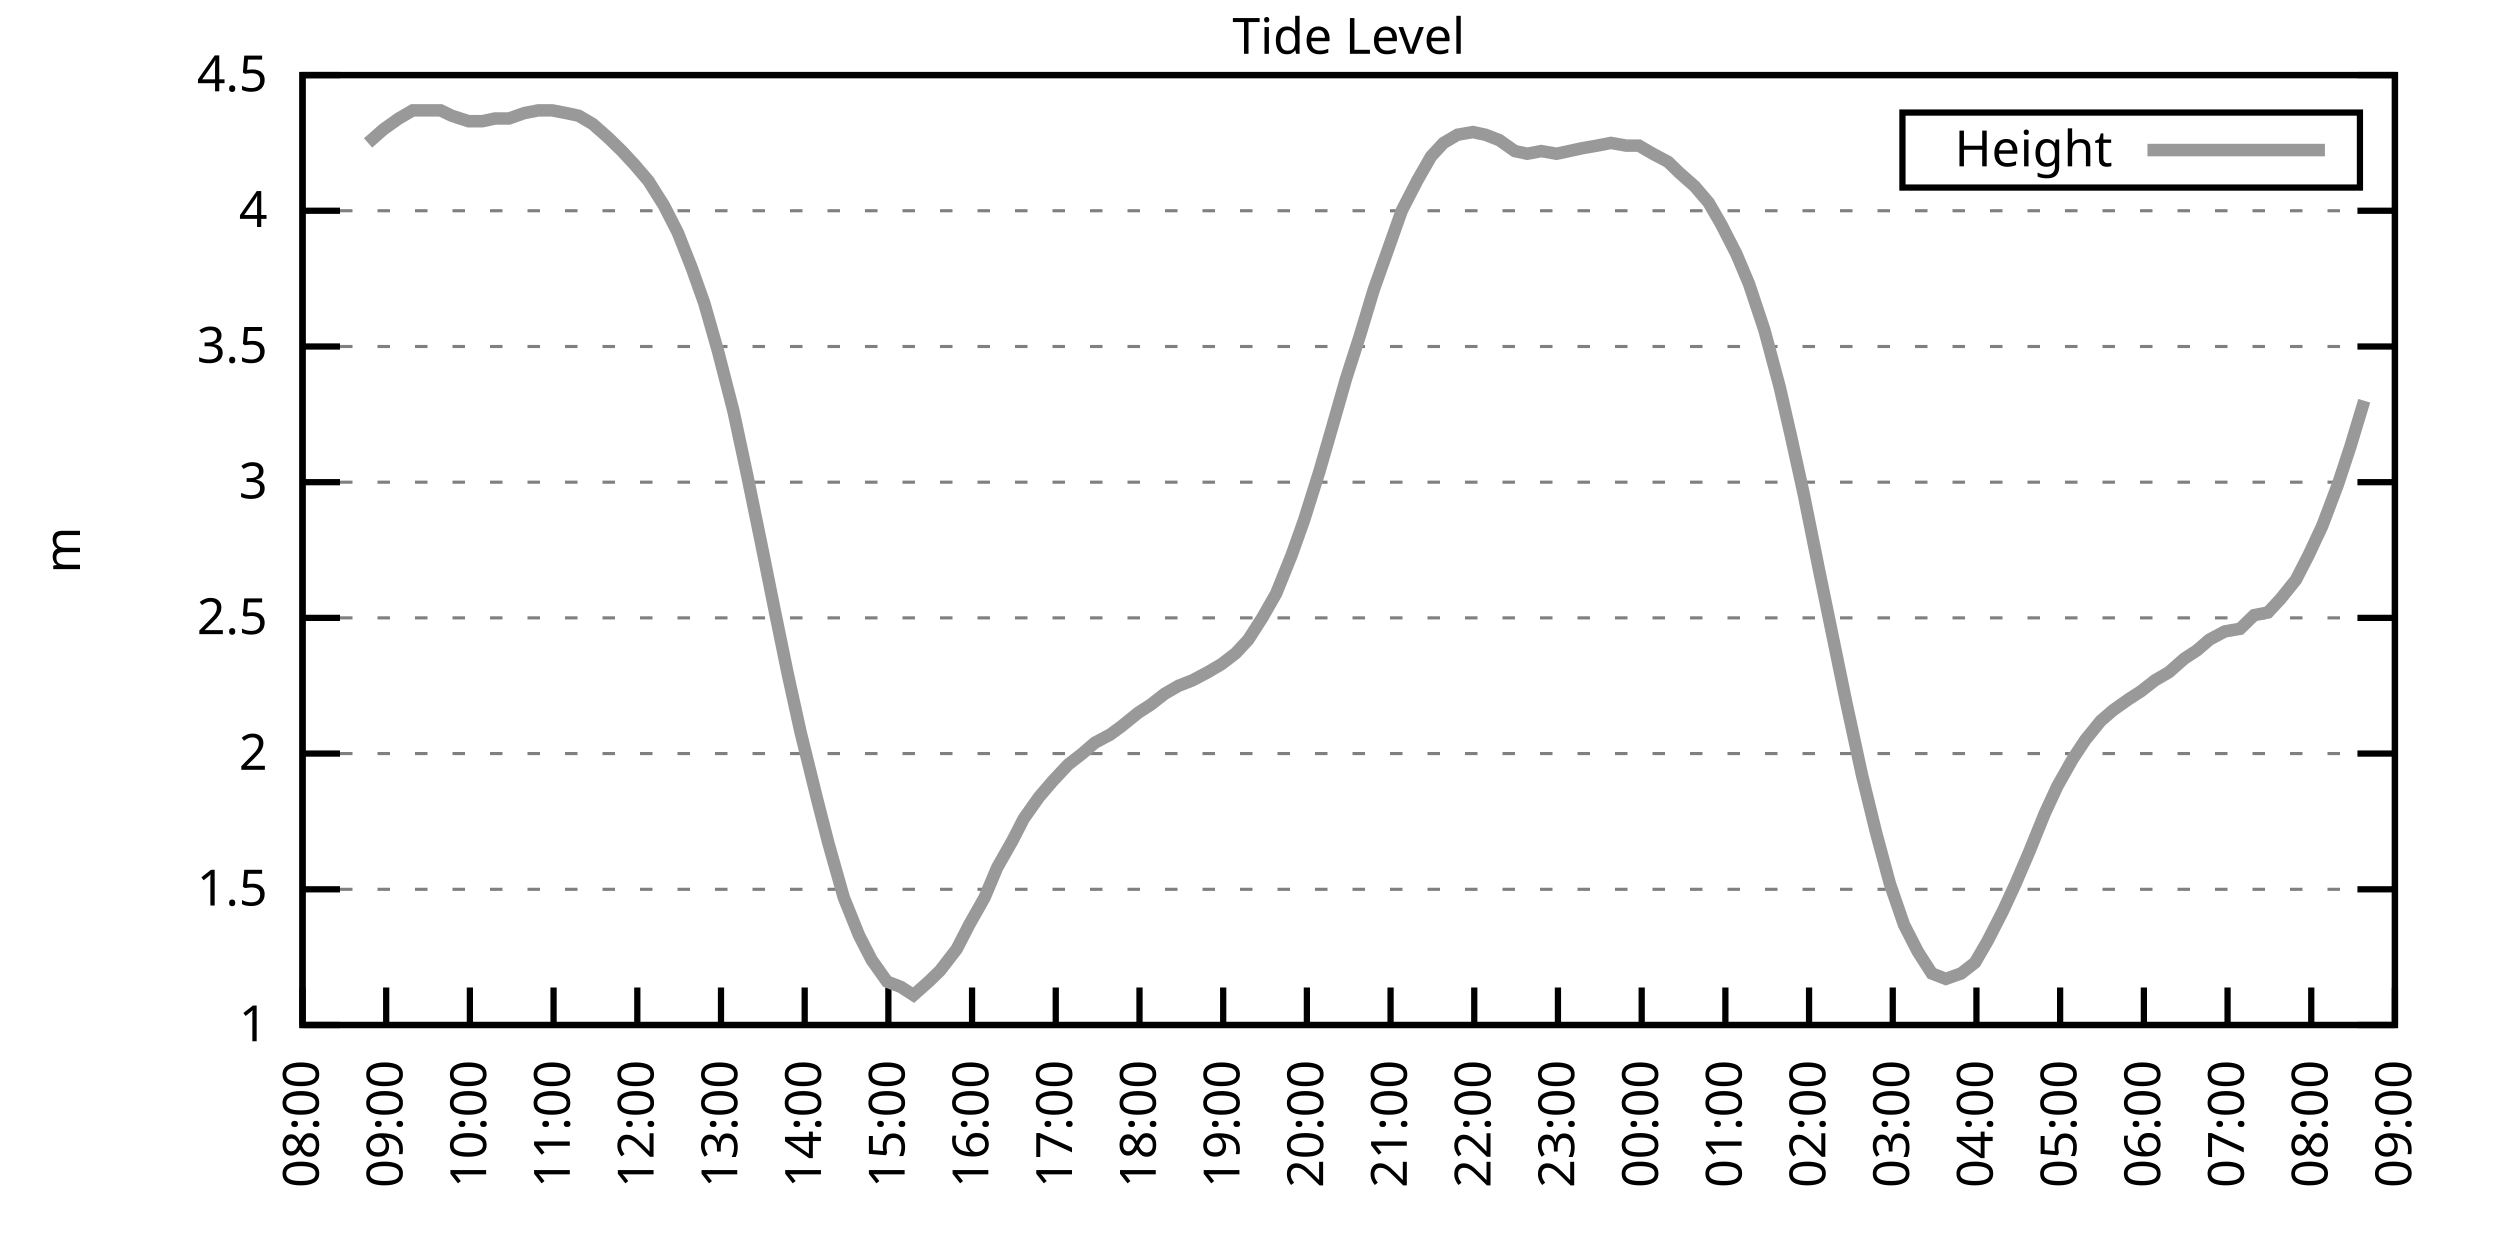
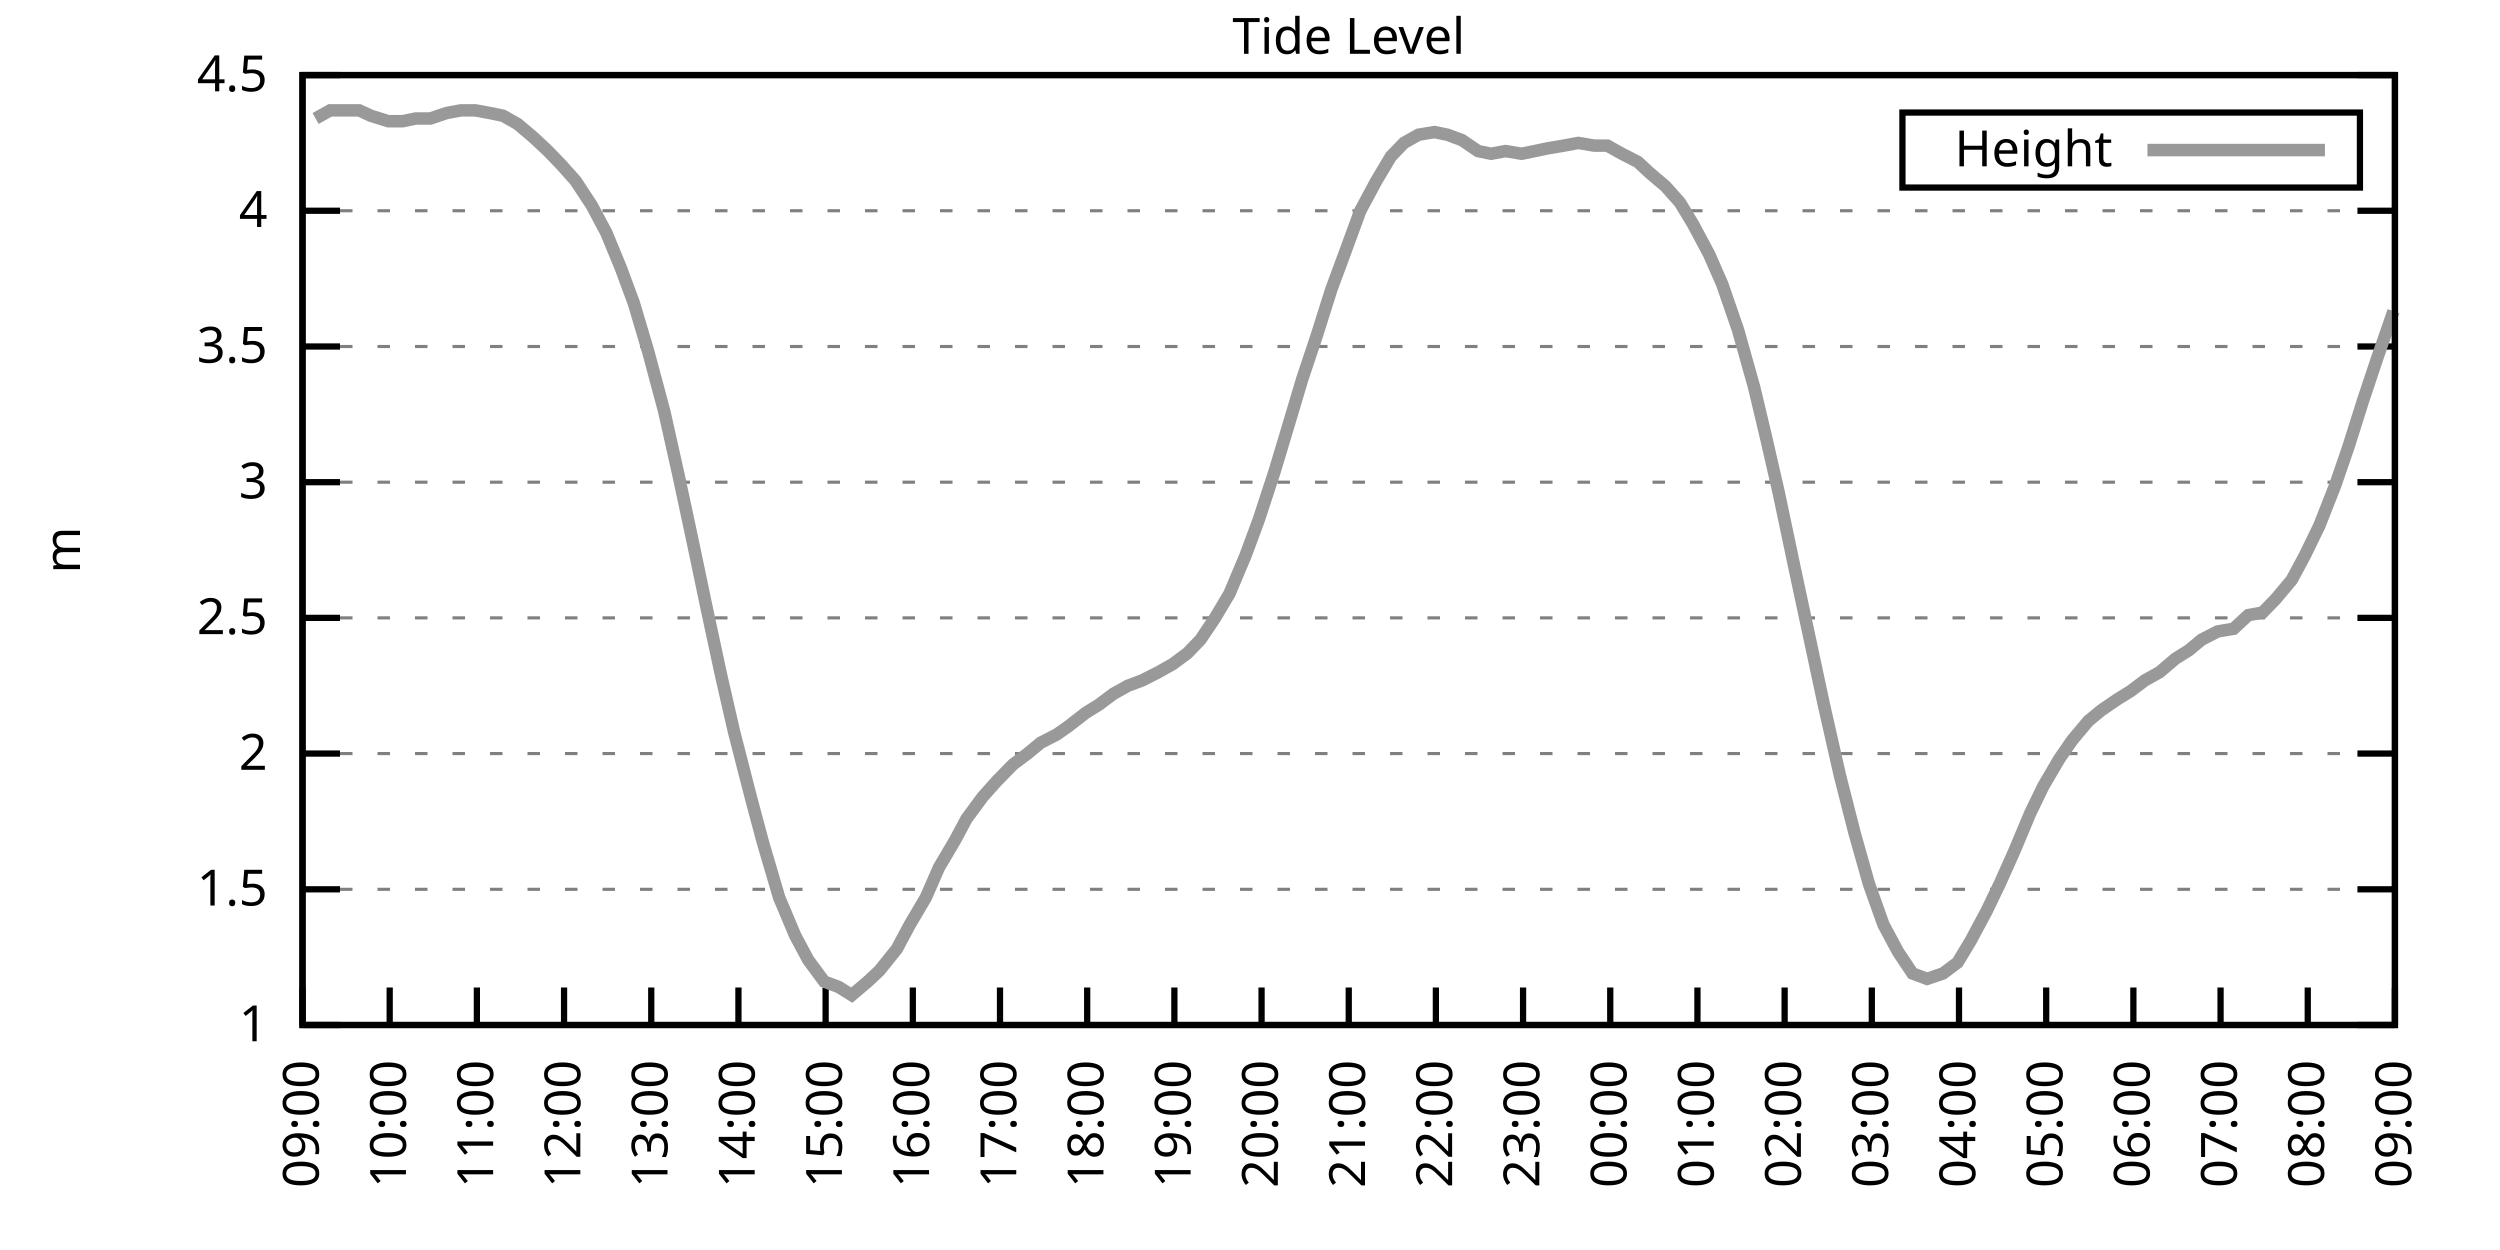
<svg xmlns="http://www.w3.org/2000/svg" xmlns:xlink="http://www.w3.org/1999/xlink" width="400" height="200" viewBox="0 0 400 200">
  <g id="gnuplot_canvas">
    <rect x="0" y="0" width="400" height="200" fill="none" />
    <defs>
      <circle id="gpDot" r="0.5" stroke-width="0.5" stroke="currentColor" />
      <path id="gpPt0" stroke-width="0.333" stroke="currentColor" d="M-1,0 h2 M0,-1 v2" />
      <path id="gpPt1" stroke-width="0.333" stroke="currentColor" d="M-1,-1 L1,1 M1,-1 L-1,1" />
      <path id="gpPt2" stroke-width="0.333" stroke="currentColor" d="M-1,0 L1,0 M0,-1 L0,1 M-1,-1 L1,1 M-1,1 L1,-1" />
      <rect id="gpPt3" stroke-width="0.333" stroke="currentColor" x="-1" y="-1" width="2" height="2" />
      <rect id="gpPt4" stroke-width="0.333" stroke="currentColor" fill="currentColor" x="-1" y="-1" width="2" height="2" />
      <circle id="gpPt5" stroke-width="0.333" stroke="currentColor" cx="0" cy="0" r="1" />
      <use xlink:href="#gpPt5" id="gpPt6" fill="currentColor" stroke="none" />
      <path id="gpPt7" stroke-width="0.333" stroke="currentColor" d="M0,-1.33 L-1.33,0.67 L1.33,0.67 z" />
      <use xlink:href="#gpPt7" id="gpPt8" fill="currentColor" stroke="none" />
      <use xlink:href="#gpPt7" id="gpPt9" stroke="currentColor" transform="rotate(180)" />
      <use xlink:href="#gpPt9" id="gpPt10" fill="currentColor" stroke="none" />
      <use xlink:href="#gpPt3" id="gpPt11" stroke="currentColor" transform="rotate(45)" />
      <use xlink:href="#gpPt11" id="gpPt12" fill="currentColor" stroke="none" />
      <path id="gpPt13" stroke-width="0.333" stroke="currentColor" d="M0,1.330 L1.265,0.411 L0.782,-1.067 L-0.782,-1.076 L-1.265,0.411 z" />
      <use xlink:href="#gpPt13" id="gpPt14" fill="currentColor" stroke="none" />
      <filter id="textbox" filterUnits="objectBoundingBox" x="0" y="0" height="1" width="1">
        <feFlood flood-color="white" flood-opacity="1" result="bgnd" />
        <feComposite in="SourceGraphic" in2="bgnd" operator="atop" />
      </filter>
      <filter id="greybox" filterUnits="objectBoundingBox" x="0" y="0" height="1" width="1">
        <feFlood flood-color="lightgrey" flood-opacity="1" result="grey" />
        <feComposite in="SourceGraphic" in2="grey" operator="atop" />
      </filter>
    </defs>
    <g fill="none" color="white" stroke="currentColor" stroke-width="1.00" stroke-linecap="butt" stroke-linejoin="miter">
</g>
    <g fill="none" color="black" stroke="currentColor" stroke-width="1.00" stroke-linecap="butt" stroke-linejoin="miter">
      <g stroke="none" shape-rendering="crispEdges">
        <polygon fill="rgb(255, 255, 255)" points="48.40,164.00 383.18,164.00 383.18,12.02 48.40,12.02 " />
      </g>
    </g>
    <g fill="none" color="black" stroke="currentColor" stroke-width="1.00" stroke-linecap="butt" stroke-linejoin="miter">
</g>
    <g fill="none" color="black" stroke="black" stroke-width="0.50" stroke-linecap="butt" stroke-linejoin="miter">
</g>
    <g fill="none" color="gray" stroke="currentColor" stroke-width="0.50" stroke-linecap="butt" stroke-linejoin="miter">
      <path stroke="gray" stroke-dasharray="2,4" class="gridline" d="M48.40,164.00 L383.19,164.00  " />
    </g>
    <g fill="none" color="gray" stroke="gray" stroke-width="1.00" stroke-linecap="butt" stroke-linejoin="miter">
</g>
    <g fill="none" color="black" stroke="currentColor" stroke-width="1.00" stroke-linecap="butt" stroke-linejoin="miter">
      <path stroke="black" d="M48.40,164.00 L54.40,164.00 M383.19,164.00 L377.19,164.00  " />
      <g transform="translate(42.80,166.60)" stroke="none" fill="black" font-family="Sans" font-size="8.00" text-anchor="end">
        <text>
          <tspan font-family="Sans"> 1</tspan>
        </text>
      </g>
    </g>
    <g fill="none" color="black" stroke="currentColor" stroke-width="1.00" stroke-linecap="butt" stroke-linejoin="miter">
</g>
    <g fill="none" color="black" stroke="black" stroke-width="0.50" stroke-linecap="butt" stroke-linejoin="miter">
</g>
    <g fill="none" color="gray" stroke="currentColor" stroke-width="0.50" stroke-linecap="butt" stroke-linejoin="miter">
      <path stroke="gray" stroke-dasharray="2,4" class="gridline" d="M48.40,142.29 L383.19,142.29  " />
    </g>
    <g fill="none" color="gray" stroke="gray" stroke-width="1.00" stroke-linecap="butt" stroke-linejoin="miter">
</g>
    <g fill="none" color="black" stroke="currentColor" stroke-width="1.00" stroke-linecap="butt" stroke-linejoin="miter">
      <path stroke="black" d="M48.40,142.29 L54.40,142.29 M383.19,142.29 L377.19,142.29  " />
      <g transform="translate(42.80,144.89)" stroke="none" fill="black" font-family="Sans" font-size="8.00" text-anchor="end">
        <text>
          <tspan font-family="Sans"> 1.5</tspan>
        </text>
      </g>
    </g>
    <g fill="none" color="black" stroke="currentColor" stroke-width="1.00" stroke-linecap="butt" stroke-linejoin="miter">
</g>
    <g fill="none" color="black" stroke="black" stroke-width="0.50" stroke-linecap="butt" stroke-linejoin="miter">
</g>
    <g fill="none" color="gray" stroke="currentColor" stroke-width="0.50" stroke-linecap="butt" stroke-linejoin="miter">
      <path stroke="gray" stroke-dasharray="2,4" class="gridline" d="M48.40,120.57 L383.19,120.57  " />
    </g>
    <g fill="none" color="gray" stroke="gray" stroke-width="1.00" stroke-linecap="butt" stroke-linejoin="miter">
</g>
    <g fill="none" color="black" stroke="currentColor" stroke-width="1.00" stroke-linecap="butt" stroke-linejoin="miter">
      <path stroke="black" d="M48.40,120.57 L54.40,120.57 M383.19,120.57 L377.19,120.57  " />
      <g transform="translate(42.80,123.17)" stroke="none" fill="black" font-family="Sans" font-size="8.00" text-anchor="end">
        <text>
          <tspan font-family="Sans"> 2</tspan>
        </text>
      </g>
    </g>
    <g fill="none" color="black" stroke="currentColor" stroke-width="1.00" stroke-linecap="butt" stroke-linejoin="miter">
</g>
    <g fill="none" color="black" stroke="black" stroke-width="0.50" stroke-linecap="butt" stroke-linejoin="miter">
</g>
    <g fill="none" color="gray" stroke="currentColor" stroke-width="0.50" stroke-linecap="butt" stroke-linejoin="miter">
      <path stroke="gray" stroke-dasharray="2,4" class="gridline" d="M48.40,98.86 L383.19,98.86  " />
    </g>
    <g fill="none" color="gray" stroke="gray" stroke-width="1.00" stroke-linecap="butt" stroke-linejoin="miter">
</g>
    <g fill="none" color="black" stroke="currentColor" stroke-width="1.00" stroke-linecap="butt" stroke-linejoin="miter">
      <path stroke="black" d="M48.40,98.86 L54.40,98.86 M383.19,98.86 L377.19,98.86  " />
      <g transform="translate(42.80,101.46)" stroke="none" fill="black" font-family="Sans" font-size="8.00" text-anchor="end">
        <text>
          <tspan font-family="Sans"> 2.5</tspan>
        </text>
      </g>
    </g>
    <g fill="none" color="black" stroke="currentColor" stroke-width="1.00" stroke-linecap="butt" stroke-linejoin="miter">
</g>
    <g fill="none" color="black" stroke="black" stroke-width="0.50" stroke-linecap="butt" stroke-linejoin="miter">
</g>
    <g fill="none" color="gray" stroke="currentColor" stroke-width="0.50" stroke-linecap="butt" stroke-linejoin="miter">
      <path stroke="gray" stroke-dasharray="2,4" class="gridline" d="M48.40,77.15 L383.19,77.15  " />
    </g>
    <g fill="none" color="gray" stroke="gray" stroke-width="1.00" stroke-linecap="butt" stroke-linejoin="miter">
</g>
    <g fill="none" color="black" stroke="currentColor" stroke-width="1.00" stroke-linecap="butt" stroke-linejoin="miter">
      <path stroke="black" d="M48.40,77.15 L54.40,77.15 M383.19,77.15 L377.19,77.15  " />
      <g transform="translate(42.80,79.75)" stroke="none" fill="black" font-family="Sans" font-size="8.00" text-anchor="end">
        <text>
          <tspan font-family="Sans"> 3</tspan>
        </text>
      </g>
    </g>
    <g fill="none" color="black" stroke="currentColor" stroke-width="1.00" stroke-linecap="butt" stroke-linejoin="miter">
</g>
    <g fill="none" color="black" stroke="black" stroke-width="0.50" stroke-linecap="butt" stroke-linejoin="miter">
</g>
    <g fill="none" color="gray" stroke="currentColor" stroke-width="0.50" stroke-linecap="butt" stroke-linejoin="miter">
      <path stroke="gray" stroke-dasharray="2,4" class="gridline" d="M48.40,55.44 L383.19,55.44  " />
    </g>
    <g fill="none" color="gray" stroke="gray" stroke-width="1.00" stroke-linecap="butt" stroke-linejoin="miter">
</g>
    <g fill="none" color="black" stroke="currentColor" stroke-width="1.00" stroke-linecap="butt" stroke-linejoin="miter">
      <path stroke="black" d="M48.40,55.44 L54.40,55.44 M383.19,55.44 L377.19,55.44  " />
      <g transform="translate(42.80,58.04)" stroke="none" fill="black" font-family="Sans" font-size="8.00" text-anchor="end">
        <text>
          <tspan font-family="Sans"> 3.5</tspan>
        </text>
      </g>
    </g>
    <g fill="none" color="black" stroke="currentColor" stroke-width="1.00" stroke-linecap="butt" stroke-linejoin="miter">
</g>
    <g fill="none" color="black" stroke="black" stroke-width="0.50" stroke-linecap="butt" stroke-linejoin="miter">
</g>
    <g fill="none" color="gray" stroke="currentColor" stroke-width="0.50" stroke-linecap="butt" stroke-linejoin="miter">
      <path stroke="gray" stroke-dasharray="2,4" class="gridline" d="M48.40,33.72 L383.19,33.72  " />
    </g>
    <g fill="none" color="gray" stroke="gray" stroke-width="1.00" stroke-linecap="butt" stroke-linejoin="miter">
</g>
    <g fill="none" color="black" stroke="currentColor" stroke-width="1.00" stroke-linecap="butt" stroke-linejoin="miter">
      <path stroke="black" d="M48.40,33.72 L54.40,33.72 M383.19,33.72 L377.19,33.72  " />
      <g transform="translate(42.80,36.32)" stroke="none" fill="black" font-family="Sans" font-size="8.00" text-anchor="end">
        <text>
          <tspan font-family="Sans"> 4</tspan>
        </text>
      </g>
    </g>
    <g fill="none" color="black" stroke="currentColor" stroke-width="1.00" stroke-linecap="butt" stroke-linejoin="miter">
</g>
    <g fill="none" color="black" stroke="black" stroke-width="0.50" stroke-linecap="butt" stroke-linejoin="miter">
</g>
    <g fill="none" color="gray" stroke="currentColor" stroke-width="0.50" stroke-linecap="butt" stroke-linejoin="miter">
      <path stroke="gray" stroke-dasharray="2,4" class="gridline" d="M48.40,12.01 L383.19,12.01  " />
    </g>
    <g fill="none" color="gray" stroke="gray" stroke-width="1.00" stroke-linecap="butt" stroke-linejoin="miter">
</g>
    <g fill="none" color="black" stroke="currentColor" stroke-width="1.00" stroke-linecap="butt" stroke-linejoin="miter">
      <path stroke="black" d="M48.40,12.01 L54.40,12.01 M383.19,12.01 L377.19,12.01  " />
      <g transform="translate(42.80,14.61)" stroke="none" fill="black" font-family="Sans" font-size="8.00" text-anchor="end">
        <text>
          <tspan font-family="Sans"> 4.5</tspan>
        </text>
      </g>
    </g>
    <g fill="none" color="black" stroke="currentColor" stroke-width="1.00" stroke-linecap="butt" stroke-linejoin="miter">
      <path stroke="black" d="M48.40,164.00 L48.40,158.00  " />
      <g transform="translate(51.00,169.60) rotate(270.00)" stroke="none" fill="black" font-family="Sans" font-size="8.00" text-anchor="end">
        <text>
-           <tspan font-family="Sans">08:00</tspan>
-         </text>
-       </g>
-     </g>
-     <g fill="none" color="black" stroke="currentColor" stroke-width="1.00" stroke-linecap="butt" stroke-linejoin="miter">
-       <path stroke="black" d="M61.79,164.00 L61.79,158.00  " />
-       <g transform="translate(64.39,169.60) rotate(270.00)" stroke="none" fill="black" font-family="Sans" font-size="8.00" text-anchor="end">
-         <text>
          <tspan font-family="Sans">09:00</tspan>
        </text>
      </g>
    </g>
    <g fill="none" color="black" stroke="currentColor" stroke-width="1.00" stroke-linecap="butt" stroke-linejoin="miter">
-       <path stroke="black" d="M75.18,164.00 L75.18,158.00  " />
-       <g transform="translate(77.78,169.60) rotate(270.00)" stroke="none" fill="black" font-family="Sans" font-size="8.00" text-anchor="end">
+       <path stroke="black" d="M62.35,164.00 L62.35,158.00  " />
+       <g transform="translate(64.95,169.60) rotate(270.00)" stroke="none" fill="black" font-family="Sans" font-size="8.00" text-anchor="end">
        <text>
          <tspan font-family="Sans">10:00</tspan>
        </text>
      </g>
    </g>
    <g fill="none" color="black" stroke="currentColor" stroke-width="1.00" stroke-linecap="butt" stroke-linejoin="miter">
-       <path stroke="black" d="M88.57,164.00 L88.57,158.00  " />
-       <g transform="translate(91.17,169.60) rotate(270.00)" stroke="none" fill="black" font-family="Sans" font-size="8.00" text-anchor="end">
+       <path stroke="black" d="M76.30,164.00 L76.30,158.00  " />
+       <g transform="translate(78.90,169.60) rotate(270.00)" stroke="none" fill="black" font-family="Sans" font-size="8.00" text-anchor="end">
        <text>
          <tspan font-family="Sans">11:00</tspan>
        </text>
      </g>
    </g>
    <g fill="none" color="black" stroke="currentColor" stroke-width="1.00" stroke-linecap="butt" stroke-linejoin="miter">
-       <path stroke="black" d="M101.97,164.00 L101.97,158.00  " />
-       <g transform="translate(104.57,169.60) rotate(270.00)" stroke="none" fill="black" font-family="Sans" font-size="8.00" text-anchor="end">
+       <path stroke="black" d="M90.25,164.00 L90.25,158.00  " />
+       <g transform="translate(92.85,169.60) rotate(270.00)" stroke="none" fill="black" font-family="Sans" font-size="8.00" text-anchor="end">
        <text>
          <tspan font-family="Sans">12:00</tspan>
        </text>
      </g>
    </g>
    <g fill="none" color="black" stroke="currentColor" stroke-width="1.00" stroke-linecap="butt" stroke-linejoin="miter">
-       <path stroke="black" d="M115.36,164.00 L115.36,158.00  " />
-       <g transform="translate(117.96,169.60) rotate(270.00)" stroke="none" fill="black" font-family="Sans" font-size="8.00" text-anchor="end">
+       <path stroke="black" d="M104.20,164.00 L104.20,158.00  " />
+       <g transform="translate(106.80,169.60) rotate(270.00)" stroke="none" fill="black" font-family="Sans" font-size="8.00" text-anchor="end">
        <text>
          <tspan font-family="Sans">13:00</tspan>
        </text>
      </g>
    </g>
    <g fill="none" color="black" stroke="currentColor" stroke-width="1.00" stroke-linecap="butt" stroke-linejoin="miter">
-       <path stroke="black" d="M128.75,164.00 L128.75,158.00  " />
-       <g transform="translate(131.35,169.60) rotate(270.00)" stroke="none" fill="black" font-family="Sans" font-size="8.00" text-anchor="end">
+       <path stroke="black" d="M118.15,164.00 L118.15,158.00  " />
+       <g transform="translate(120.75,169.60) rotate(270.00)" stroke="none" fill="black" font-family="Sans" font-size="8.00" text-anchor="end">
        <text>
          <tspan font-family="Sans">14:00</tspan>
        </text>
      </g>
    </g>
    <g fill="none" color="black" stroke="currentColor" stroke-width="1.00" stroke-linecap="butt" stroke-linejoin="miter">
-       <path stroke="black" d="M142.14,164.00 L142.14,158.00  " />
-       <g transform="translate(144.74,169.60) rotate(270.00)" stroke="none" fill="black" font-family="Sans" font-size="8.00" text-anchor="end">
+       <path stroke="black" d="M132.10,164.00 L132.10,158.00  " />
+       <g transform="translate(134.70,169.60) rotate(270.00)" stroke="none" fill="black" font-family="Sans" font-size="8.00" text-anchor="end">
        <text>
          <tspan font-family="Sans">15:00</tspan>
        </text>
      </g>
    </g>
    <g fill="none" color="black" stroke="currentColor" stroke-width="1.00" stroke-linecap="butt" stroke-linejoin="miter">
-       <path stroke="black" d="M155.53,164.00 L155.53,158.00  " />
-       <g transform="translate(158.13,169.60) rotate(270.00)" stroke="none" fill="black" font-family="Sans" font-size="8.00" text-anchor="end">
+       <path stroke="black" d="M146.05,164.00 L146.05,158.00  " />
+       <g transform="translate(148.65,169.60) rotate(270.00)" stroke="none" fill="black" font-family="Sans" font-size="8.00" text-anchor="end">
        <text>
          <tspan font-family="Sans">16:00</tspan>
        </text>
      </g>
    </g>
    <g fill="none" color="black" stroke="currentColor" stroke-width="1.00" stroke-linecap="butt" stroke-linejoin="miter">
-       <path stroke="black" d="M168.92,164.00 L168.92,158.00  " />
-       <g transform="translate(171.52,169.60) rotate(270.00)" stroke="none" fill="black" font-family="Sans" font-size="8.00" text-anchor="end">
+       <path stroke="black" d="M160.00,164.00 L160.00,158.00  " />
+       <g transform="translate(162.60,169.60) rotate(270.00)" stroke="none" fill="black" font-family="Sans" font-size="8.00" text-anchor="end">
        <text>
          <tspan font-family="Sans">17:00</tspan>
        </text>
      </g>
    </g>
    <g fill="none" color="black" stroke="currentColor" stroke-width="1.00" stroke-linecap="butt" stroke-linejoin="miter">
-       <path stroke="black" d="M182.32,164.00 L182.32,158.00  " />
-       <g transform="translate(184.92,169.60) rotate(270.00)" stroke="none" fill="black" font-family="Sans" font-size="8.00" text-anchor="end">
+       <path stroke="black" d="M173.95,164.00 L173.95,158.00  " />
+       <g transform="translate(176.55,169.60) rotate(270.00)" stroke="none" fill="black" font-family="Sans" font-size="8.00" text-anchor="end">
        <text>
          <tspan font-family="Sans">18:00</tspan>
        </text>
      </g>
    </g>
    <g fill="none" color="black" stroke="currentColor" stroke-width="1.00" stroke-linecap="butt" stroke-linejoin="miter">
-       <path stroke="black" d="M195.71,164.00 L195.71,158.00  " />
-       <g transform="translate(198.31,169.60) rotate(270.00)" stroke="none" fill="black" font-family="Sans" font-size="8.00" text-anchor="end">
+       <path stroke="black" d="M187.90,164.00 L187.90,158.00  " />
+       <g transform="translate(190.50,169.60) rotate(270.00)" stroke="none" fill="black" font-family="Sans" font-size="8.00" text-anchor="end">
        <text>
          <tspan font-family="Sans">19:00</tspan>
        </text>
      </g>
    </g>
    <g fill="none" color="black" stroke="currentColor" stroke-width="1.00" stroke-linecap="butt" stroke-linejoin="miter">
-       <path stroke="black" d="M209.10,164.00 L209.10,158.00  " />
-       <g transform="translate(211.70,169.60) rotate(270.00)" stroke="none" fill="black" font-family="Sans" font-size="8.00" text-anchor="end">
+       <path stroke="black" d="M201.85,164.00 L201.85,158.00  " />
+       <g transform="translate(204.45,169.60) rotate(270.00)" stroke="none" fill="black" font-family="Sans" font-size="8.00" text-anchor="end">
        <text>
          <tspan font-family="Sans">20:00</tspan>
        </text>
      </g>
    </g>
    <g fill="none" color="black" stroke="currentColor" stroke-width="1.00" stroke-linecap="butt" stroke-linejoin="miter">
-       <path stroke="black" d="M222.49,164.00 L222.49,158.00  " />
-       <g transform="translate(225.09,169.60) rotate(270.00)" stroke="none" fill="black" font-family="Sans" font-size="8.00" text-anchor="end">
+       <path stroke="black" d="M215.80,164.00 L215.80,158.00  " />
+       <g transform="translate(218.40,169.60) rotate(270.00)" stroke="none" fill="black" font-family="Sans" font-size="8.00" text-anchor="end">
        <text>
          <tspan font-family="Sans">21:00</tspan>
        </text>
      </g>
    </g>
    <g fill="none" color="black" stroke="currentColor" stroke-width="1.00" stroke-linecap="butt" stroke-linejoin="miter">
-       <path stroke="black" d="M235.88,164.00 L235.88,158.00  " />
-       <g transform="translate(238.48,169.60) rotate(270.00)" stroke="none" fill="black" font-family="Sans" font-size="8.00" text-anchor="end">
+       <path stroke="black" d="M229.74,164.00 L229.74,158.00  " />
+       <g transform="translate(232.34,169.60) rotate(270.00)" stroke="none" fill="black" font-family="Sans" font-size="8.00" text-anchor="end">
        <text>
          <tspan font-family="Sans">22:00</tspan>
        </text>
      </g>
    </g>
    <g fill="none" color="black" stroke="currentColor" stroke-width="1.00" stroke-linecap="butt" stroke-linejoin="miter">
-       <path stroke="black" d="M249.27,164.00 L249.27,158.00  " />
-       <g transform="translate(251.87,169.60) rotate(270.00)" stroke="none" fill="black" font-family="Sans" font-size="8.00" text-anchor="end">
+       <path stroke="black" d="M243.69,164.00 L243.69,158.00  " />
+       <g transform="translate(246.29,169.60) rotate(270.00)" stroke="none" fill="black" font-family="Sans" font-size="8.00" text-anchor="end">
        <text>
          <tspan font-family="Sans">23:00</tspan>
        </text>
      </g>
    </g>
    <g fill="none" color="black" stroke="currentColor" stroke-width="1.00" stroke-linecap="butt" stroke-linejoin="miter">
-       <path stroke="black" d="M262.67,164.00 L262.67,158.00  " />
-       <g transform="translate(265.27,169.60) rotate(270.00)" stroke="none" fill="black" font-family="Sans" font-size="8.00" text-anchor="end">
+       <path stroke="black" d="M257.64,164.00 L257.64,158.00  " />
+       <g transform="translate(260.24,169.60) rotate(270.00)" stroke="none" fill="black" font-family="Sans" font-size="8.00" text-anchor="end">
        <text>
          <tspan font-family="Sans">00:00</tspan>
        </text>
      </g>
    </g>
    <g fill="none" color="black" stroke="currentColor" stroke-width="1.00" stroke-linecap="butt" stroke-linejoin="miter">
-       <path stroke="black" d="M276.06,164.00 L276.06,158.00  " />
-       <g transform="translate(278.66,169.60) rotate(270.00)" stroke="none" fill="black" font-family="Sans" font-size="8.00" text-anchor="end">
+       <path stroke="black" d="M271.59,164.00 L271.59,158.00  " />
+       <g transform="translate(274.19,169.60) rotate(270.00)" stroke="none" fill="black" font-family="Sans" font-size="8.00" text-anchor="end">
        <text>
          <tspan font-family="Sans">01:00</tspan>
        </text>
      </g>
    </g>
    <g fill="none" color="black" stroke="currentColor" stroke-width="1.00" stroke-linecap="butt" stroke-linejoin="miter">
-       <path stroke="black" d="M289.45,164.00 L289.45,158.00  " />
-       <g transform="translate(292.05,169.60) rotate(270.00)" stroke="none" fill="black" font-family="Sans" font-size="8.00" text-anchor="end">
+       <path stroke="black" d="M285.54,164.00 L285.54,158.00  " />
+       <g transform="translate(288.14,169.60) rotate(270.00)" stroke="none" fill="black" font-family="Sans" font-size="8.00" text-anchor="end">
        <text>
          <tspan font-family="Sans">02:00</tspan>
        </text>
      </g>
    </g>
    <g fill="none" color="black" stroke="currentColor" stroke-width="1.00" stroke-linecap="butt" stroke-linejoin="miter">
-       <path stroke="black" d="M302.84,164.00 L302.84,158.00  " />
-       <g transform="translate(305.44,169.60) rotate(270.00)" stroke="none" fill="black" font-family="Sans" font-size="8.00" text-anchor="end">
+       <path stroke="black" d="M299.49,164.00 L299.49,158.00  " />
+       <g transform="translate(302.09,169.60) rotate(270.00)" stroke="none" fill="black" font-family="Sans" font-size="8.00" text-anchor="end">
        <text>
          <tspan font-family="Sans">03:00</tspan>
        </text>
      </g>
    </g>
    <g fill="none" color="black" stroke="currentColor" stroke-width="1.00" stroke-linecap="butt" stroke-linejoin="miter">
-       <path stroke="black" d="M316.23,164.00 L316.23,158.00  " />
-       <g transform="translate(318.83,169.60) rotate(270.00)" stroke="none" fill="black" font-family="Sans" font-size="8.00" text-anchor="end">
+       <path stroke="black" d="M313.44,164.00 L313.44,158.00  " />
+       <g transform="translate(316.04,169.60) rotate(270.00)" stroke="none" fill="black" font-family="Sans" font-size="8.00" text-anchor="end">
        <text>
          <tspan font-family="Sans">04:00</tspan>
        </text>
      </g>
    </g>
    <g fill="none" color="black" stroke="currentColor" stroke-width="1.00" stroke-linecap="butt" stroke-linejoin="miter">
-       <path stroke="black" d="M329.62,164.00 L329.62,158.00  " />
-       <g transform="translate(332.22,169.60) rotate(270.00)" stroke="none" fill="black" font-family="Sans" font-size="8.00" text-anchor="end">
+       <path stroke="black" d="M327.39,164.00 L327.39,158.00  " />
+       <g transform="translate(329.99,169.60) rotate(270.00)" stroke="none" fill="black" font-family="Sans" font-size="8.00" text-anchor="end">
        <text>
          <tspan font-family="Sans">05:00</tspan>
        </text>
      </g>
    </g>
    <g fill="none" color="black" stroke="currentColor" stroke-width="1.00" stroke-linecap="butt" stroke-linejoin="miter">
-       <path stroke="black" d="M343.02,164.00 L343.02,158.00  " />
-       <g transform="translate(345.62,169.60) rotate(270.00)" stroke="none" fill="black" font-family="Sans" font-size="8.00" text-anchor="end">
+       <path stroke="black" d="M341.34,164.00 L341.34,158.00  " />
+       <g transform="translate(343.94,169.60) rotate(270.00)" stroke="none" fill="black" font-family="Sans" font-size="8.00" text-anchor="end">
        <text>
          <tspan font-family="Sans">06:00</tspan>
        </text>
      </g>
    </g>
    <g fill="none" color="black" stroke="currentColor" stroke-width="1.00" stroke-linecap="butt" stroke-linejoin="miter">
-       <path stroke="black" d="M356.41,164.00 L356.41,158.00  " />
-       <g transform="translate(359.01,169.60) rotate(270.00)" stroke="none" fill="black" font-family="Sans" font-size="8.00" text-anchor="end">
+       <path stroke="black" d="M355.29,164.00 L355.29,158.00  " />
+       <g transform="translate(357.89,169.60) rotate(270.00)" stroke="none" fill="black" font-family="Sans" font-size="8.00" text-anchor="end">
        <text>
          <tspan font-family="Sans">07:00</tspan>
        </text>
      </g>
    </g>
    <g fill="none" color="black" stroke="currentColor" stroke-width="1.00" stroke-linecap="butt" stroke-linejoin="miter">
-       <path stroke="black" d="M369.80,164.00 L369.80,158.00  " />
-       <g transform="translate(372.40,169.60) rotate(270.00)" stroke="none" fill="black" font-family="Sans" font-size="8.00" text-anchor="end">
+       <path stroke="black" d="M369.24,164.00 L369.24,158.00  " />
+       <g transform="translate(371.84,169.60) rotate(270.00)" stroke="none" fill="black" font-family="Sans" font-size="8.00" text-anchor="end">
        <text>
          <tspan font-family="Sans">08:00</tspan>
        </text>
      </g>
    </g>
    <g fill="none" color="black" stroke="currentColor" stroke-width="1.00" stroke-linecap="butt" stroke-linejoin="miter">
      <path stroke="black" d="M383.19,164.00 L383.19,158.00  " />
      <g transform="translate(385.79,169.60) rotate(270.00)" stroke="none" fill="black" font-family="Sans" font-size="8.00" text-anchor="end">
        <text>
          <tspan font-family="Sans">09:00</tspan>
        </text>
      </g>
    </g>
    <g fill="none" color="black" stroke="currentColor" stroke-width="1.00" stroke-linecap="butt" stroke-linejoin="miter">
</g>
    <g fill="none" color="black" stroke="currentColor" stroke-width="1.00" stroke-linecap="butt" stroke-linejoin="miter">
      <path stroke="black" d="M48.40,12.01 L48.40,164.00 L383.19,164.00 L383.19,12.01 L48.40,12.01 Z  " />
    </g>
    <g fill="none" color="black" stroke="currentColor" stroke-width="1.00" stroke-linecap="butt" stroke-linejoin="miter">
</g>
    <g fill="none" color="black" stroke="currentColor" stroke-width="1.00" stroke-linecap="butt" stroke-linejoin="miter">
      <path stroke="black" d="M304.39,30.01 L304.39,18.01 L377.59,18.01 L377.59,30.01 L304.39,30.01 Z  " />
    </g>
    <g id="Tide_level_plot_1">
      <g fill="none" color="white" stroke="black" stroke-width="2.00" stroke-linecap="butt" stroke-linejoin="miter">
</g>
      <g fill="none" color="black" stroke="currentColor" stroke-width="2.00" stroke-linecap="butt" stroke-linejoin="miter">
        <g transform="translate(337.99,26.61)" stroke="none" fill="black" font-family="Sans" font-size="8.00" text-anchor="end">
          <text>
            <tspan font-family="Sans">Height</tspan>
          </text>
        </g>
      </g>
      <g fill="none" color="black" stroke="currentColor" stroke-width="2.00" stroke-linecap="butt" stroke-linejoin="miter">
-         <path stroke="rgb(153, 153, 153)" d="M343.59,24.01 L371.99,24.01 M58.89,22.87 L61.35,20.70 L63.80,18.96 L66.03,17.66 L68.26,17.66 L70.50,17.66   L72.28,18.52 L74.96,19.39 L77.19,19.39 L79.20,18.96 L81.43,18.96 L83.89,18.09 L86.12,17.66 L88.35,17.66   L90.58,18.09 L92.59,18.52 L94.82,19.83 L97.28,22.00 L99.51,24.17 L101.52,26.34 L103.75,28.95 L106.21,32.85   L108.44,37.20 L110.67,42.84 L112.68,48.49 L114.91,56.30 L117.37,65.86 L119.60,76.28 L121.83,87.14 L123.84,97.12   L126.07,107.98 L128.08,117.10 L130.76,127.96 L132.54,134.90 L135.00,143.59 L137.45,149.67 L139.46,153.58 L141.92,157.05   L144.15,157.92 L146.16,159.22 L148.61,157.05 L150.40,155.31 L153.08,151.84 L155.09,147.93 L157.54,143.59 L159.55,138.81   L162.01,134.47 L163.79,131.00 L166.25,127.52 L168.48,124.92 L170.93,122.31 L173.17,120.57 L175.17,118.84 L177.63,117.53   L179.41,116.23 L182.09,114.06 L184.10,112.76 L186.33,111.02 L188.57,109.72 L190.80,108.85 L193.25,107.55 L195.48,106.24   L197.72,104.51 L199.73,102.34 L201.96,98.86 L204.19,94.95 L206.64,88.87 L208.65,83.23 L211.11,75.41 L213.12,68.46   L215.35,60.65 L217.58,53.70 L219.81,46.32 L221.82,40.67 L224.28,33.72 L226.73,28.95 L228.96,25.04 L230.97,22.87   L233.20,21.56 L235.66,21.13 L237.67,21.56 L239.90,22.43 L242.36,24.17 L244.36,24.60 L246.60,24.17 L249.05,24.60   L251.06,24.17 L253.07,23.73 L255.52,23.30 L257.76,22.87 L260.21,23.30 L262.22,23.30 L264.45,24.60 L266.91,25.91   L268.69,27.64 L271.15,29.81 L273.38,32.42 L275.39,35.89 L277.84,40.67 L279.85,45.45 L282.31,52.83 L284.76,61.95   L286.55,69.77 L288.56,78.89 L291.01,91.04 L293.69,104.07 L295.48,112.76 L297.93,124.05 L300.16,133.17 L302.39,141.42   L304.63,147.93 L306.86,152.28 L309.09,155.75 L311.32,156.62 L313.78,155.75 L316.01,154.01 L318.02,150.54 L320.47,145.76   L322.48,141.42 L324.71,136.21 L327.17,130.13 L329.18,125.79 L331.63,121.44 L333.64,118.40 L336.10,115.36 L338.10,113.63   L340.56,111.89 L342.57,110.59 L344.80,108.85 L347.03,107.55 L349.49,105.38 L351.50,104.07 L353.51,102.34 L355.96,101.03   L358.42,100.60 L360.65,98.43 L362.88,97.99 L364.89,95.82 L367.34,92.78 L369.35,88.87 L371.58,84.10 L374.04,77.58   L376.05,71.50 L378.28,64.12  " />
+         <path stroke="rgb(153, 153, 153)" d="M343.59,24.01 L371.99,24.01 M50.49,18.96 L52.82,17.66 L55.14,17.66 L57.47,17.66 L59.33,18.52 L62.12,19.39   L64.44,19.39 L66.53,18.96 L68.86,18.96 L71.42,18.09 L73.74,17.66 L76.07,17.66 L78.39,18.09 L80.48,18.52   L82.81,19.83 L85.37,22.00 L87.69,24.17 L89.78,26.34 L92.11,28.95 L94.67,32.85 L96.99,37.20 L99.32,42.84   L101.41,48.49 L103.73,56.30 L106.29,65.86 L108.62,76.28 L110.94,87.14 L113.03,97.12 L115.36,107.98 L117.45,117.10   L120.24,127.96 L122.10,134.90 L124.66,143.59 L127.22,149.67 L129.31,153.58 L131.87,157.05 L134.19,157.92 L136.28,159.22   L138.84,157.05 L140.70,155.31 L143.49,151.84 L145.58,147.93 L148.14,143.59 L150.23,138.81 L152.79,134.47 L154.65,131.00   L157.21,127.52 L159.53,124.92 L162.09,122.31 L164.41,120.57 L166.51,118.84 L169.06,117.53 L170.92,116.23 L173.71,114.06   L175.81,112.76 L178.13,111.02 L180.46,109.72 L182.78,108.85 L185.34,107.55 L187.66,106.24 L189.99,104.51 L192.08,102.34   L194.41,98.86 L196.73,94.95 L199.29,88.87 L201.38,83.23 L203.94,75.41 L206.03,68.46 L208.36,60.65 L210.68,53.70   L213.01,46.32 L215.10,40.67 L217.65,33.72 L220.21,28.95 L222.54,25.04 L224.63,22.87 L226.95,21.56 L229.51,21.13   L231.60,21.56 L233.93,22.43 L236.49,24.17 L238.58,24.60 L240.90,24.17 L243.46,24.60 L245.55,24.17 L247.65,23.73   L250.20,23.30 L252.53,22.87 L255.09,23.30 L257.18,23.30 L259.50,24.60 L262.06,25.91 L263.92,27.64 L266.48,29.81   L268.80,32.42 L270.90,35.89 L273.45,40.67 L275.55,45.45 L278.10,52.83 L280.66,61.95 L282.52,69.77 L284.61,78.89   L287.17,91.04 L289.96,104.07 L291.82,112.76 L294.38,124.05 L296.70,133.17 L299.03,141.42 L301.35,147.93 L303.68,152.28   L306.00,155.75 L308.33,156.62 L310.88,155.75 L313.21,154.01 L315.30,150.54 L317.86,145.76 L319.95,141.42 L322.28,136.21   L324.83,130.13 L326.93,125.79 L329.48,121.44 L331.58,118.40 L334.13,115.36 L336.23,113.63 L338.78,111.89 L340.88,110.59   L343.20,108.85 L345.53,107.55 L348.08,105.38 L350.18,104.07 L352.27,102.34 L354.83,101.03 L357.38,100.60 L359.71,98.43   L362.03,97.99 L364.13,95.82 L366.68,92.78 L368.78,88.87 L371.10,84.10 L373.66,77.58 L375.75,71.50 L378.08,64.12   L380.40,57.17 L382.96,49.79  " />
      </g>
    </g>
    <g fill="none" color="black" stroke="currentColor" stroke-width="2.00" stroke-linecap="butt" stroke-linejoin="miter">
</g>
    <g fill="none" color="black" stroke="black" stroke-width="1.00" stroke-linecap="butt" stroke-linejoin="miter">
</g>
    <g fill="none" color="black" stroke="currentColor" stroke-width="1.00" stroke-linecap="butt" stroke-linejoin="miter">
      <path stroke="black" d="M48.40,12.01 L48.40,164.00 L383.19,164.00 L383.19,12.01 L48.40,12.01 Z  " />
      <g transform="translate(12.80,88.01) rotate(270.00)" stroke="none" fill="black" font-family="Sans" font-size="8.00" text-anchor="middle">
        <text>
          <tspan font-family="Sans">m</tspan>
        </text>
      </g>
    </g>
    <g fill="none" color="black" stroke="currentColor" stroke-width="1.00" stroke-linecap="butt" stroke-linejoin="miter">
</g>
    <g fill="none" color="black" stroke="currentColor" stroke-width="1.00" stroke-linecap="butt" stroke-linejoin="miter">
      <g transform="translate(215.79,8.61)" stroke="none" fill="black" font-family="Sans" font-size="8.00" text-anchor="middle">
        <text>
          <tspan font-family="Sans">Tide Level</tspan>
        </text>
      </g>
    </g>
    <g fill="none" color="black" stroke="currentColor" stroke-width="1.00" stroke-linecap="butt" stroke-linejoin="miter">
</g>
  </g>
</svg>
